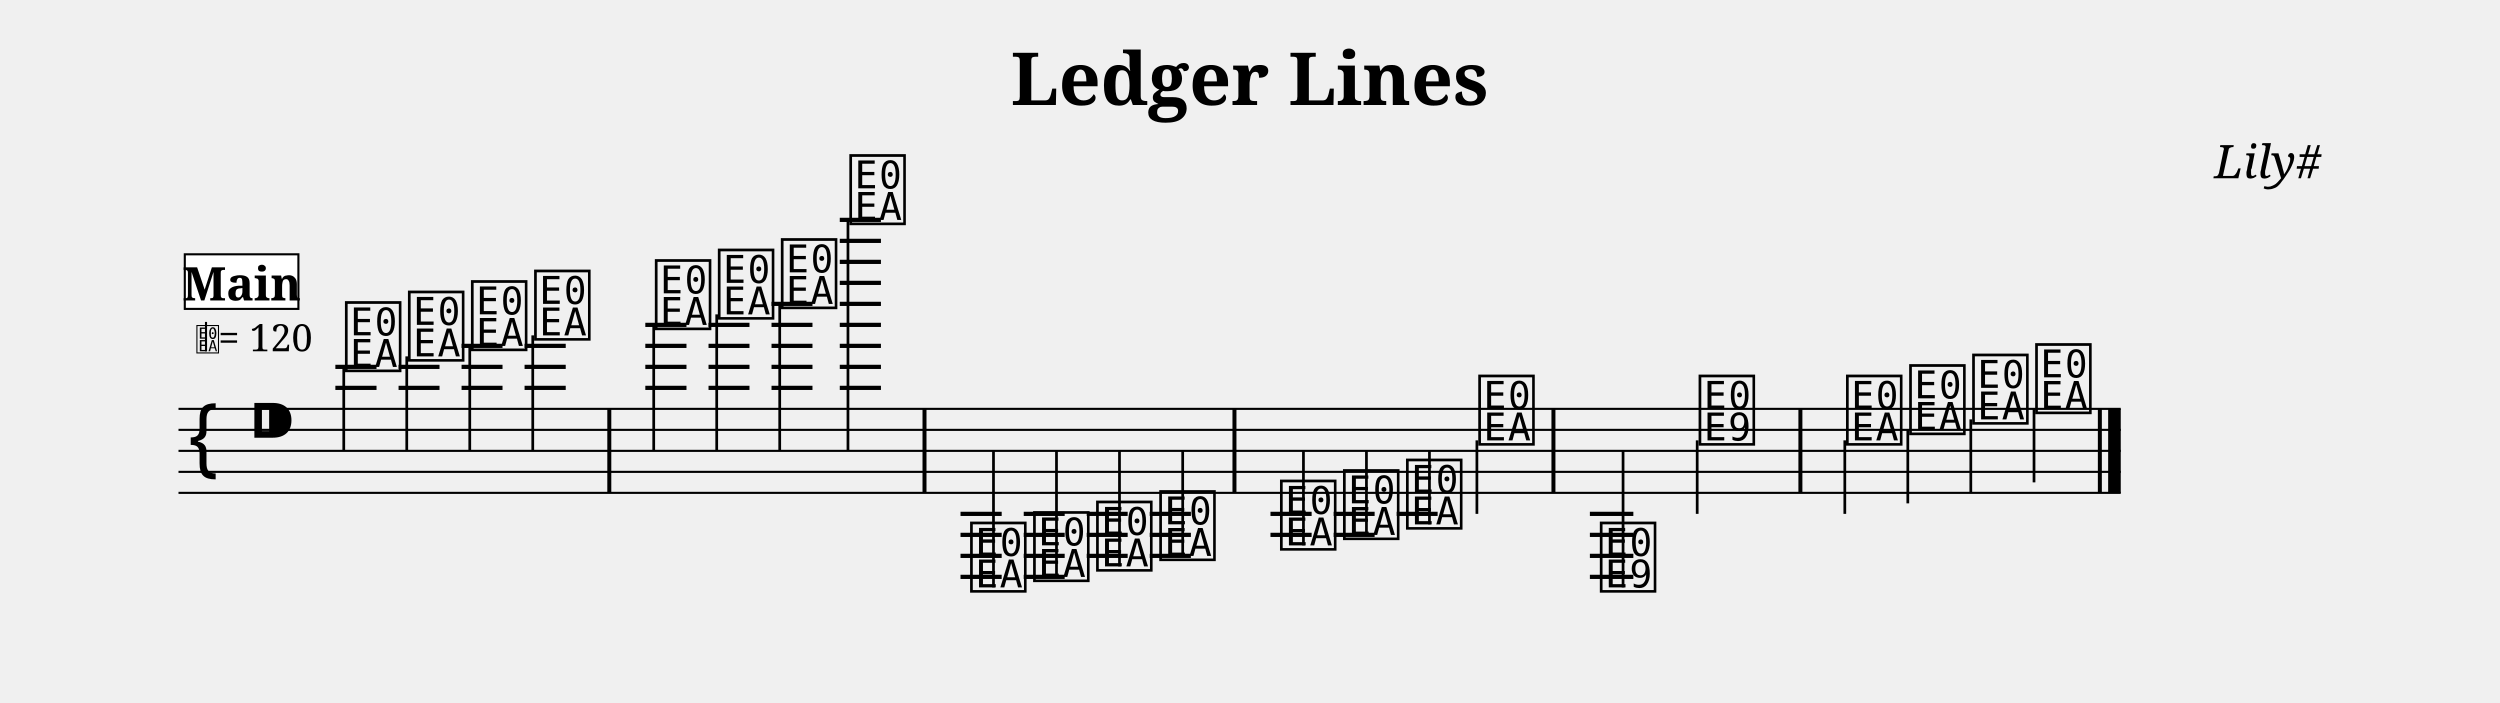
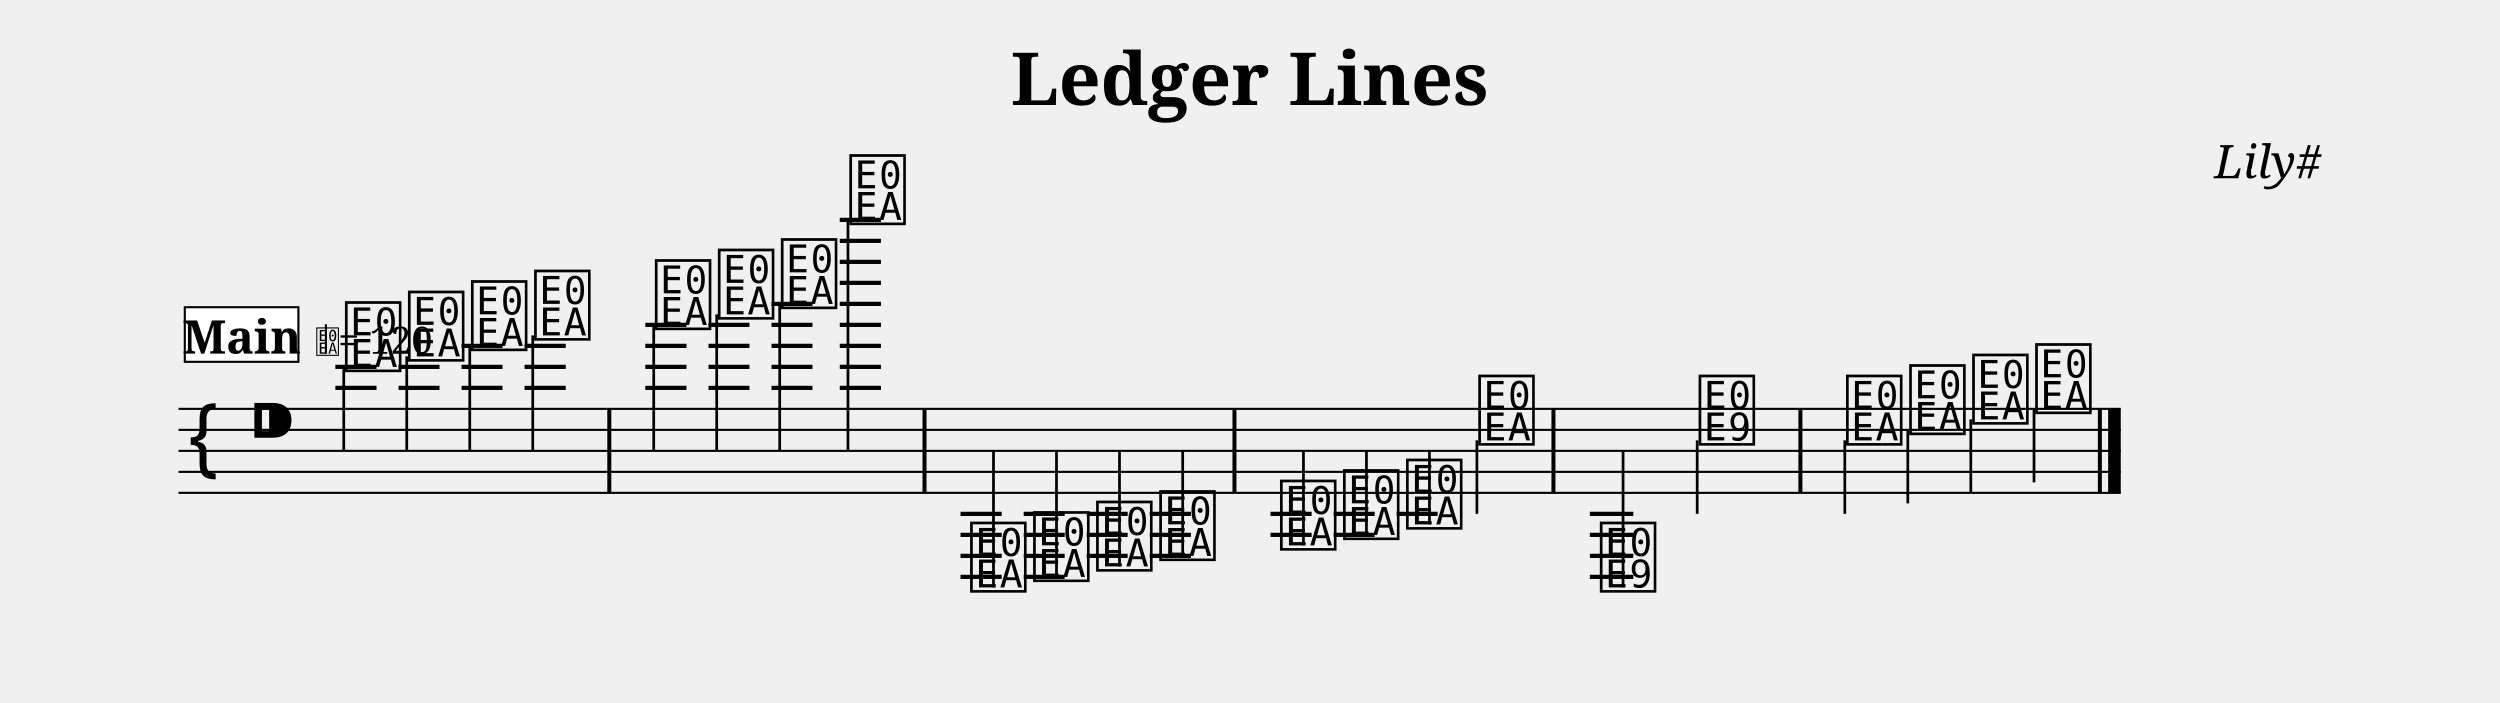
<svg xmlns="http://www.w3.org/2000/svg" width="1190.5" height="334.7" viewBox="0 0 119.05 33.47">
  <style>
  @font-face { font-family: 'Emmentaler'; src: local('Emmentaler'); }
  .music { font-family: 'Emmentaler', serif; }
</style>
  <text x="59.52" y="5.00" font-size="3.49" font-family="serif" font-weight="bold" text-anchor="middle" data-pos="46">Ledger Lines</text>
  <text x="110.55" y="8.49" font-size="2.20" font-family="serif" font-style="italic" text-anchor="end" data-pos="70">Lily#</text>
  <g transform="translate(8.50,0.00) scale(1,1)">
    <line x1="0.00" y1="19.47" x2="92.49" y2="19.47" stroke="#000000" stroke-width="0.100" />
    <line x1="0.00" y1="20.47" x2="92.49" y2="20.47" stroke="#000000" stroke-width="0.100" />
    <line x1="0.00" y1="21.47" x2="92.49" y2="21.47" stroke="#000000" stroke-width="0.100" />
    <line x1="0.00" y1="22.47" x2="92.49" y2="22.47" stroke="#000000" stroke-width="0.100" />
    <line x1="0.00" y1="23.47" x2="92.49" y2="23.47" stroke="#000000" stroke-width="0.100" />
    <text class="music" x="0.30" y="22.47" font-size="4.00"></text>
    <text class="music" x="3.30" y="21.47" font-size="4.00" data-pos="89"></text>
    <line x1="7.47" y1="18.47" x2="9.43" y2="18.47" stroke="#000000" stroke-width="0.200" />
    <line x1="7.47" y1="17.47" x2="9.43" y2="17.47" stroke="#000000" stroke-width="0.200" />
    <line x1="10.48" y1="18.47" x2="12.43" y2="18.47" stroke="#000000" stroke-width="0.200" />
    <line x1="10.48" y1="17.47" x2="12.43" y2="17.47" stroke="#000000" stroke-width="0.200" />
    <line x1="13.48" y1="18.47" x2="15.43" y2="18.47" stroke="#000000" stroke-width="0.200" />
    <line x1="13.48" y1="17.47" x2="15.43" y2="17.47" stroke="#000000" stroke-width="0.200" />
    <line x1="13.48" y1="16.47" x2="15.43" y2="16.47" stroke="#000000" stroke-width="0.200" />
    <line x1="16.48" y1="18.47" x2="18.44" y2="18.47" stroke="#000000" stroke-width="0.200" />
    <line x1="16.48" y1="17.47" x2="18.44" y2="17.47" stroke="#000000" stroke-width="0.200" />
    <line x1="16.48" y1="16.47" x2="18.44" y2="16.47" stroke="#000000" stroke-width="0.200" />
    <line x1="22.23" y1="18.47" x2="24.19" y2="18.47" stroke="#000000" stroke-width="0.200" />
    <line x1="22.23" y1="17.47" x2="24.19" y2="17.47" stroke="#000000" stroke-width="0.200" />
    <line x1="22.23" y1="16.47" x2="24.19" y2="16.47" stroke="#000000" stroke-width="0.200" />
    <line x1="22.23" y1="15.47" x2="24.19" y2="15.47" stroke="#000000" stroke-width="0.200" />
    <line x1="25.24" y1="18.47" x2="27.19" y2="18.47" stroke="#000000" stroke-width="0.200" />
    <line x1="25.24" y1="17.47" x2="27.19" y2="17.47" stroke="#000000" stroke-width="0.200" />
    <line x1="25.24" y1="16.47" x2="27.19" y2="16.47" stroke="#000000" stroke-width="0.200" />
    <line x1="25.24" y1="15.47" x2="27.19" y2="15.47" stroke="#000000" stroke-width="0.200" />
    <line x1="28.24" y1="18.47" x2="30.19" y2="18.47" stroke="#000000" stroke-width="0.200" />
    <line x1="28.24" y1="17.47" x2="30.19" y2="17.47" stroke="#000000" stroke-width="0.200" />
    <line x1="28.24" y1="16.47" x2="30.19" y2="16.47" stroke="#000000" stroke-width="0.200" />
    <line x1="28.24" y1="15.47" x2="30.19" y2="15.47" stroke="#000000" stroke-width="0.200" />
    <line x1="28.24" y1="14.47" x2="30.19" y2="14.47" stroke="#000000" stroke-width="0.200" />
    <line x1="31.49" y1="18.47" x2="33.45" y2="18.47" stroke="#000000" stroke-width="0.200" />
    <line x1="31.49" y1="17.47" x2="33.45" y2="17.47" stroke="#000000" stroke-width="0.200" />
    <line x1="31.49" y1="16.47" x2="33.45" y2="16.47" stroke="#000000" stroke-width="0.200" />
    <line x1="31.49" y1="15.47" x2="33.45" y2="15.47" stroke="#000000" stroke-width="0.200" />
    <line x1="31.49" y1="14.47" x2="33.45" y2="14.47" stroke="#000000" stroke-width="0.200" />
    <line x1="31.49" y1="13.47" x2="33.45" y2="13.47" stroke="#000000" stroke-width="0.200" />
    <line x1="31.49" y1="12.47" x2="33.45" y2="12.47" stroke="#000000" stroke-width="0.200" />
    <line x1="31.49" y1="11.47" x2="33.45" y2="11.47" stroke="#000000" stroke-width="0.200" />
    <line x1="31.49" y1="10.47" x2="33.45" y2="10.47" stroke="#000000" stroke-width="0.200" />
    <line x1="37.24" y1="24.47" x2="39.20" y2="24.47" stroke="#000000" stroke-width="0.200" />
    <line x1="37.24" y1="25.47" x2="39.20" y2="25.47" stroke="#000000" stroke-width="0.200" />
    <line x1="37.24" y1="26.47" x2="39.20" y2="26.47" stroke="#000000" stroke-width="0.200" />
    <line x1="37.24" y1="27.47" x2="39.20" y2="27.47" stroke="#000000" stroke-width="0.200" />
    <line x1="40.25" y1="24.47" x2="42.20" y2="24.47" stroke="#000000" stroke-width="0.200" />
    <line x1="40.25" y1="25.47" x2="42.20" y2="25.47" stroke="#000000" stroke-width="0.200" />
    <line x1="40.25" y1="26.47" x2="42.20" y2="26.47" stroke="#000000" stroke-width="0.200" />
    <line x1="40.25" y1="27.47" x2="42.20" y2="27.47" stroke="#000000" stroke-width="0.200" />
    <line x1="43.25" y1="24.47" x2="45.20" y2="24.47" stroke="#000000" stroke-width="0.200" />
    <line x1="43.25" y1="25.47" x2="45.20" y2="25.47" stroke="#000000" stroke-width="0.200" />
    <line x1="43.25" y1="26.47" x2="45.20" y2="26.47" stroke="#000000" stroke-width="0.200" />
    <line x1="46.25" y1="24.47" x2="48.21" y2="24.47" stroke="#000000" stroke-width="0.200" />
    <line x1="46.25" y1="25.47" x2="48.21" y2="25.47" stroke="#000000" stroke-width="0.200" />
    <line x1="46.25" y1="26.47" x2="48.21" y2="26.47" stroke="#000000" stroke-width="0.200" />
    <line x1="52.00" y1="24.47" x2="53.96" y2="24.47" stroke="#000000" stroke-width="0.200" />
    <line x1="52.00" y1="25.47" x2="53.96" y2="25.47" stroke="#000000" stroke-width="0.200" />
    <line x1="55.01" y1="24.47" x2="56.96" y2="24.47" stroke="#000000" stroke-width="0.200" />
    <line x1="55.01" y1="25.47" x2="56.96" y2="25.47" stroke="#000000" stroke-width="0.200" />
    <line x1="58.01" y1="24.47" x2="59.96" y2="24.47" stroke="#000000" stroke-width="0.200" />
    <line x1="67.21" y1="24.47" x2="69.28" y2="24.47" stroke="#000000" stroke-width="0.200" />
    <line x1="67.21" y1="25.47" x2="69.28" y2="25.47" stroke="#000000" stroke-width="0.200" />
    <line x1="67.21" y1="26.47" x2="69.28" y2="26.47" stroke="#000000" stroke-width="0.200" />
    <line x1="67.21" y1="27.47" x2="69.28" y2="27.47" stroke="#000000" stroke-width="0.200" />
    <text class="music" x="7.80" y="17.47" font-size="4.00" data-pos="143"></text>
    <line x1="7.87" y1="17.47" x2="7.87" y2="21.47" stroke="#000000" stroke-width="0.130" />
    <text class="music" x="10.80" y="16.97" font-size="4.00" data-pos="178"></text>
    <line x1="10.87" y1="16.97" x2="10.87" y2="21.47" stroke="#000000" stroke-width="0.130" />
    <text class="music" x="13.80" y="16.47" font-size="4.00" data-pos="180"></text>
    <line x1="13.87" y1="16.47" x2="13.87" y2="21.47" stroke="#000000" stroke-width="0.130" />
    <text class="music" x="16.81" y="15.97" font-size="4.00" data-pos="182"></text>
    <line x1="16.87" y1="15.97" x2="16.87" y2="21.47" stroke="#000000" stroke-width="0.130" />
    <text class="music" x="22.56" y="15.47" font-size="4.00" data-pos="186"></text>
    <line x1="22.63" y1="15.47" x2="22.63" y2="21.47" stroke="#000000" stroke-width="0.130" />
    <text class="music" x="25.56" y="14.97" font-size="4.00" data-pos="191"></text>
    <line x1="25.63" y1="14.97" x2="25.63" y2="21.47" stroke="#000000" stroke-width="0.130" />
    <text class="music" x="28.56" y="14.47" font-size="4.00" data-pos="193"></text>
    <line x1="28.63" y1="14.47" x2="28.63" y2="21.47" stroke="#000000" stroke-width="0.130" />
    <text class="music" x="31.82" y="10.47" font-size="4.00" data-pos="195"></text>
    <line x1="31.88" y1="10.47" x2="31.88" y2="21.47" stroke="#000000" stroke-width="0.130" />
    <text class="music" x="37.57" y="27.97" font-size="4.00" data-pos="221"></text>
    <line x1="38.81" y1="27.97" x2="38.81" y2="21.47" stroke="#000000" stroke-width="0.130" />
    <text class="music" x="40.57" y="27.47" font-size="4.00" data-pos="265"></text>
    <line x1="41.81" y1="27.47" x2="41.81" y2="21.47" stroke="#000000" stroke-width="0.130" />
    <text class="music" x="43.57" y="26.97" font-size="4.00" data-pos="267"></text>
    <line x1="44.81" y1="26.97" x2="44.81" y2="21.47" stroke="#000000" stroke-width="0.130" />
    <text class="music" x="46.58" y="26.47" font-size="4.00" data-pos="269"></text>
    <line x1="47.82" y1="26.47" x2="47.82" y2="21.47" stroke="#000000" stroke-width="0.130" />
    <text class="music" x="52.33" y="25.97" font-size="4.00" data-pos="273"></text>
    <line x1="53.57" y1="25.97" x2="53.57" y2="21.47" stroke="#000000" stroke-width="0.130" />
    <text class="music" x="55.33" y="25.47" font-size="4.00" data-pos="278"></text>
    <line x1="56.57" y1="25.47" x2="56.57" y2="21.47" stroke="#000000" stroke-width="0.130" />
    <text class="music" x="58.33" y="24.97" font-size="4.00" data-pos="280"></text>
    <line x1="59.57" y1="24.97" x2="59.57" y2="21.47" stroke="#000000" stroke-width="0.130" />
    <text class="music" x="61.77" y="20.97" font-size="4.00" data-pos="282"></text>
    <line x1="61.83" y1="20.97" x2="61.83" y2="24.47" stroke="#000000" stroke-width="0.130" />
    <text class="music" x="67.56" y="27.97" font-size="4.00" data-pos="307"></text>
    <line x1="68.79" y1="27.97" x2="68.79" y2="21.47" stroke="#000000" stroke-width="0.130" />
    <text class="music" x="72.26" y="20.97" font-size="4.00" data-pos="337"></text>
    <line x1="72.32" y1="20.97" x2="72.32" y2="24.47" stroke="#000000" stroke-width="0.130" />
    <text class="music" x="79.28" y="20.97" font-size="4.00" data-pos="344"></text>
    <line x1="79.35" y1="20.97" x2="79.35" y2="24.47" stroke="#000000" stroke-width="0.130" />
    <text class="music" x="82.29" y="20.47" font-size="4.00" data-pos="349"></text>
    <line x1="82.35" y1="20.47" x2="82.35" y2="23.97" stroke="#000000" stroke-width="0.130" />
    <text class="music" x="85.29" y="19.97" font-size="4.00" data-pos="351"></text>
    <line x1="85.35" y1="19.97" x2="85.35" y2="23.47" stroke="#000000" stroke-width="0.130" />
    <text class="music" x="88.29" y="19.47" font-size="4.00" data-pos="353"></text>
    <line x1="88.36" y1="19.47" x2="88.36" y2="22.97" stroke="#000000" stroke-width="0.130" />
    <rect x="20.42" y="19.47" width="0.19" height="4.00" fill="#000000" />
    <rect x="35.43" y="19.47" width="0.19" height="4.00" fill="#000000" />
    <rect x="50.19" y="19.47" width="0.19" height="4.00" fill="#000000" />
    <rect x="65.38" y="19.47" width="0.19" height="4.00" fill="#000000" />
    <rect x="77.14" y="19.47" width="0.19" height="4.00" fill="#000000" />
    <rect x="91.40" y="19.47" width="0.19" height="4.00" fill="#000000" />
    <rect x="91.89" y="19.47" width="0.60" height="4.00" fill="#000000" />
-     <text class="music" x="0.80" y="16.73" font-size="1.60" data-pos="0"></text>
-     <line x1="1.31" y1="16.73" x2="1.31" y2="15.33" stroke="#000000" stroke-width="0.100" data-pos="0" />
-     <text x="1.90" y="16.73" font-size="1.80" font-family="serif" fill="#000000" data-pos="0">= 120</text>
-     <rect x="0.30" y="12.11" width="5.41" height="2.60" fill="#FFFFFF" stroke="#000000" stroke-width="0.100" data-pos="360" />
-     <text x="3.01" y="14.31" font-size="2.20" font-family="serif" font-weight="bold" text-anchor="middle" fill="#000000" data-pos="360">Main</text>
+     <rect x="0.30" y="14.63" width="5.41" height="2.60" fill="#FFFFFF" stroke="#000000" stroke-width="0.100" data-pos="360" />
+     <text x="3.01" y="16.84" font-size="2.20" font-family="serif" font-weight="bold" text-anchor="middle" fill="#000000" data-pos="360">Main</text>
+     <text class="music" x="6.51" y="16.84" font-size="1.60" data-pos="0"></text>
+     <line x1="7.02" y1="16.84" x2="7.02" y2="15.44" stroke="#000000" stroke-width="0.100" data-pos="0" />
+     <text x="7.61" y="16.84" font-size="1.80" font-family="serif" fill="#000000" data-pos="0">= 120</text>
  </g>
</svg>
